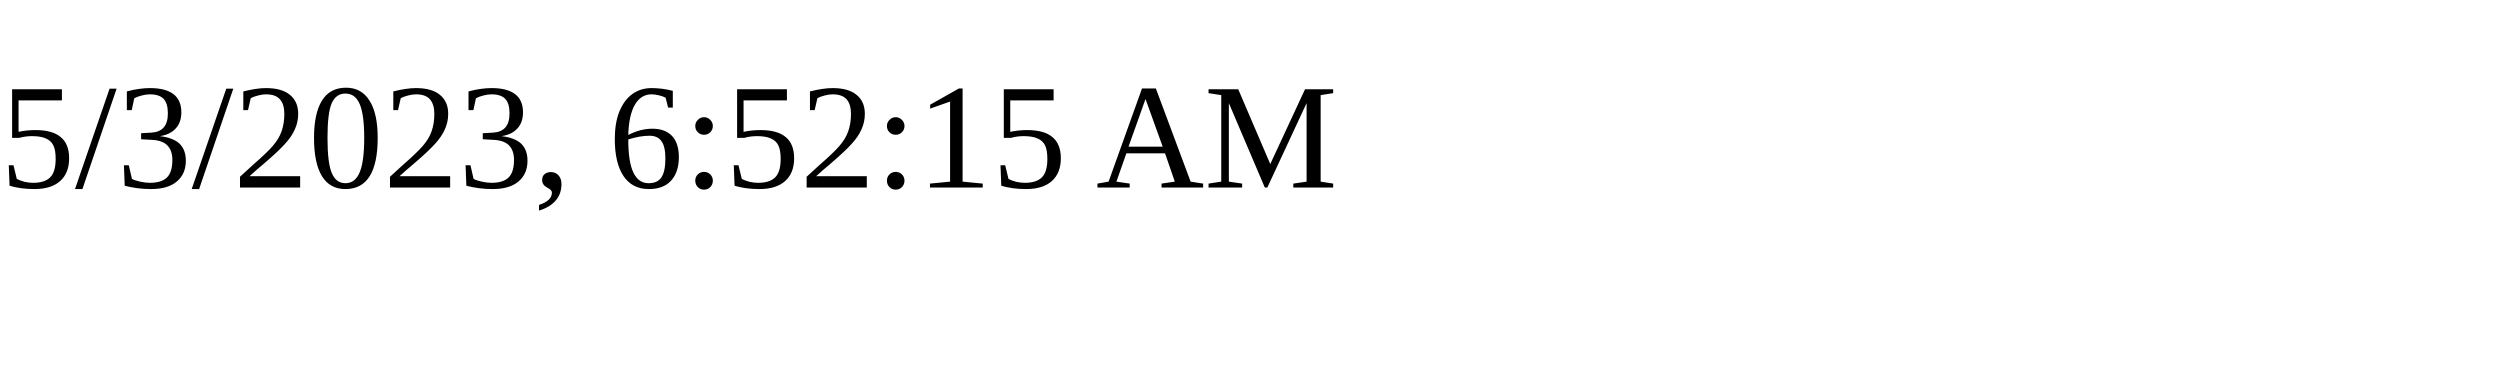
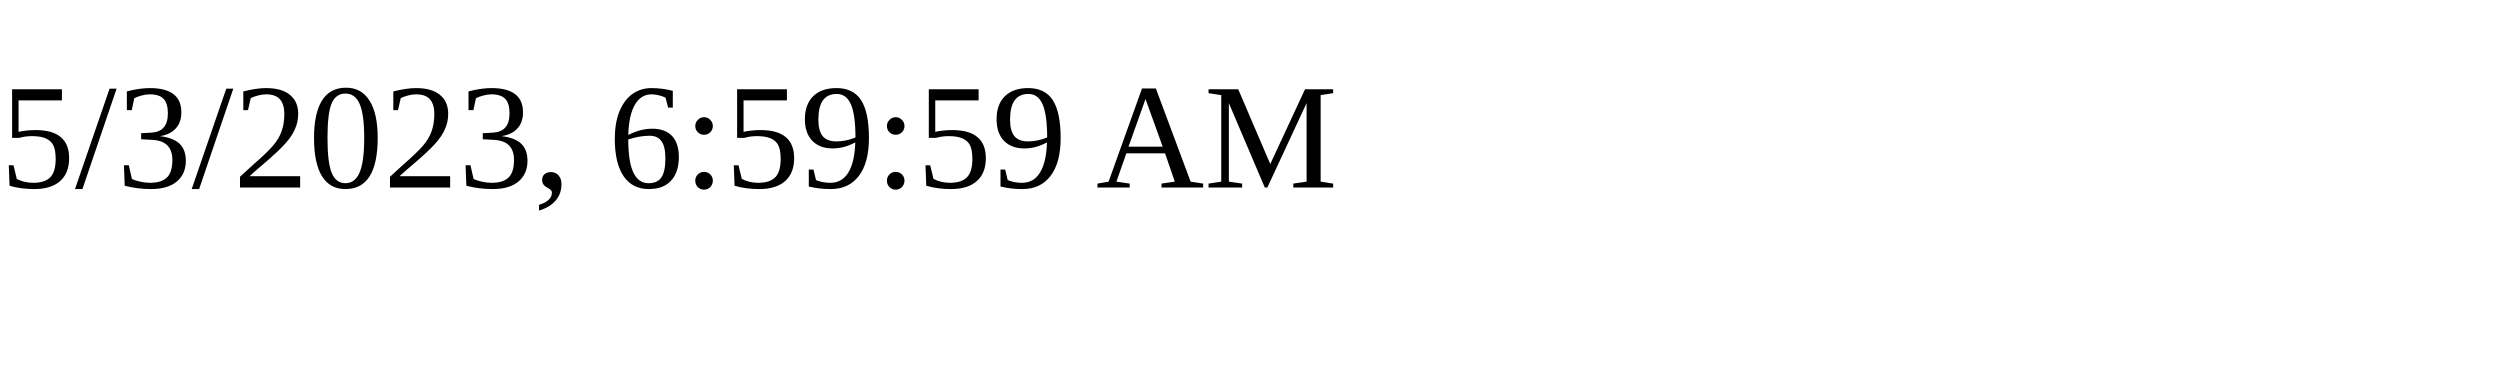
<svg xmlns="http://www.w3.org/2000/svg" height="30" width="200">
-   <text x="0" y="15">5/3/2023, 6:52:15 AM</text>
+   <text x="0" y="15">5/3/2023, 6:59:59 AM</text>
</svg>
